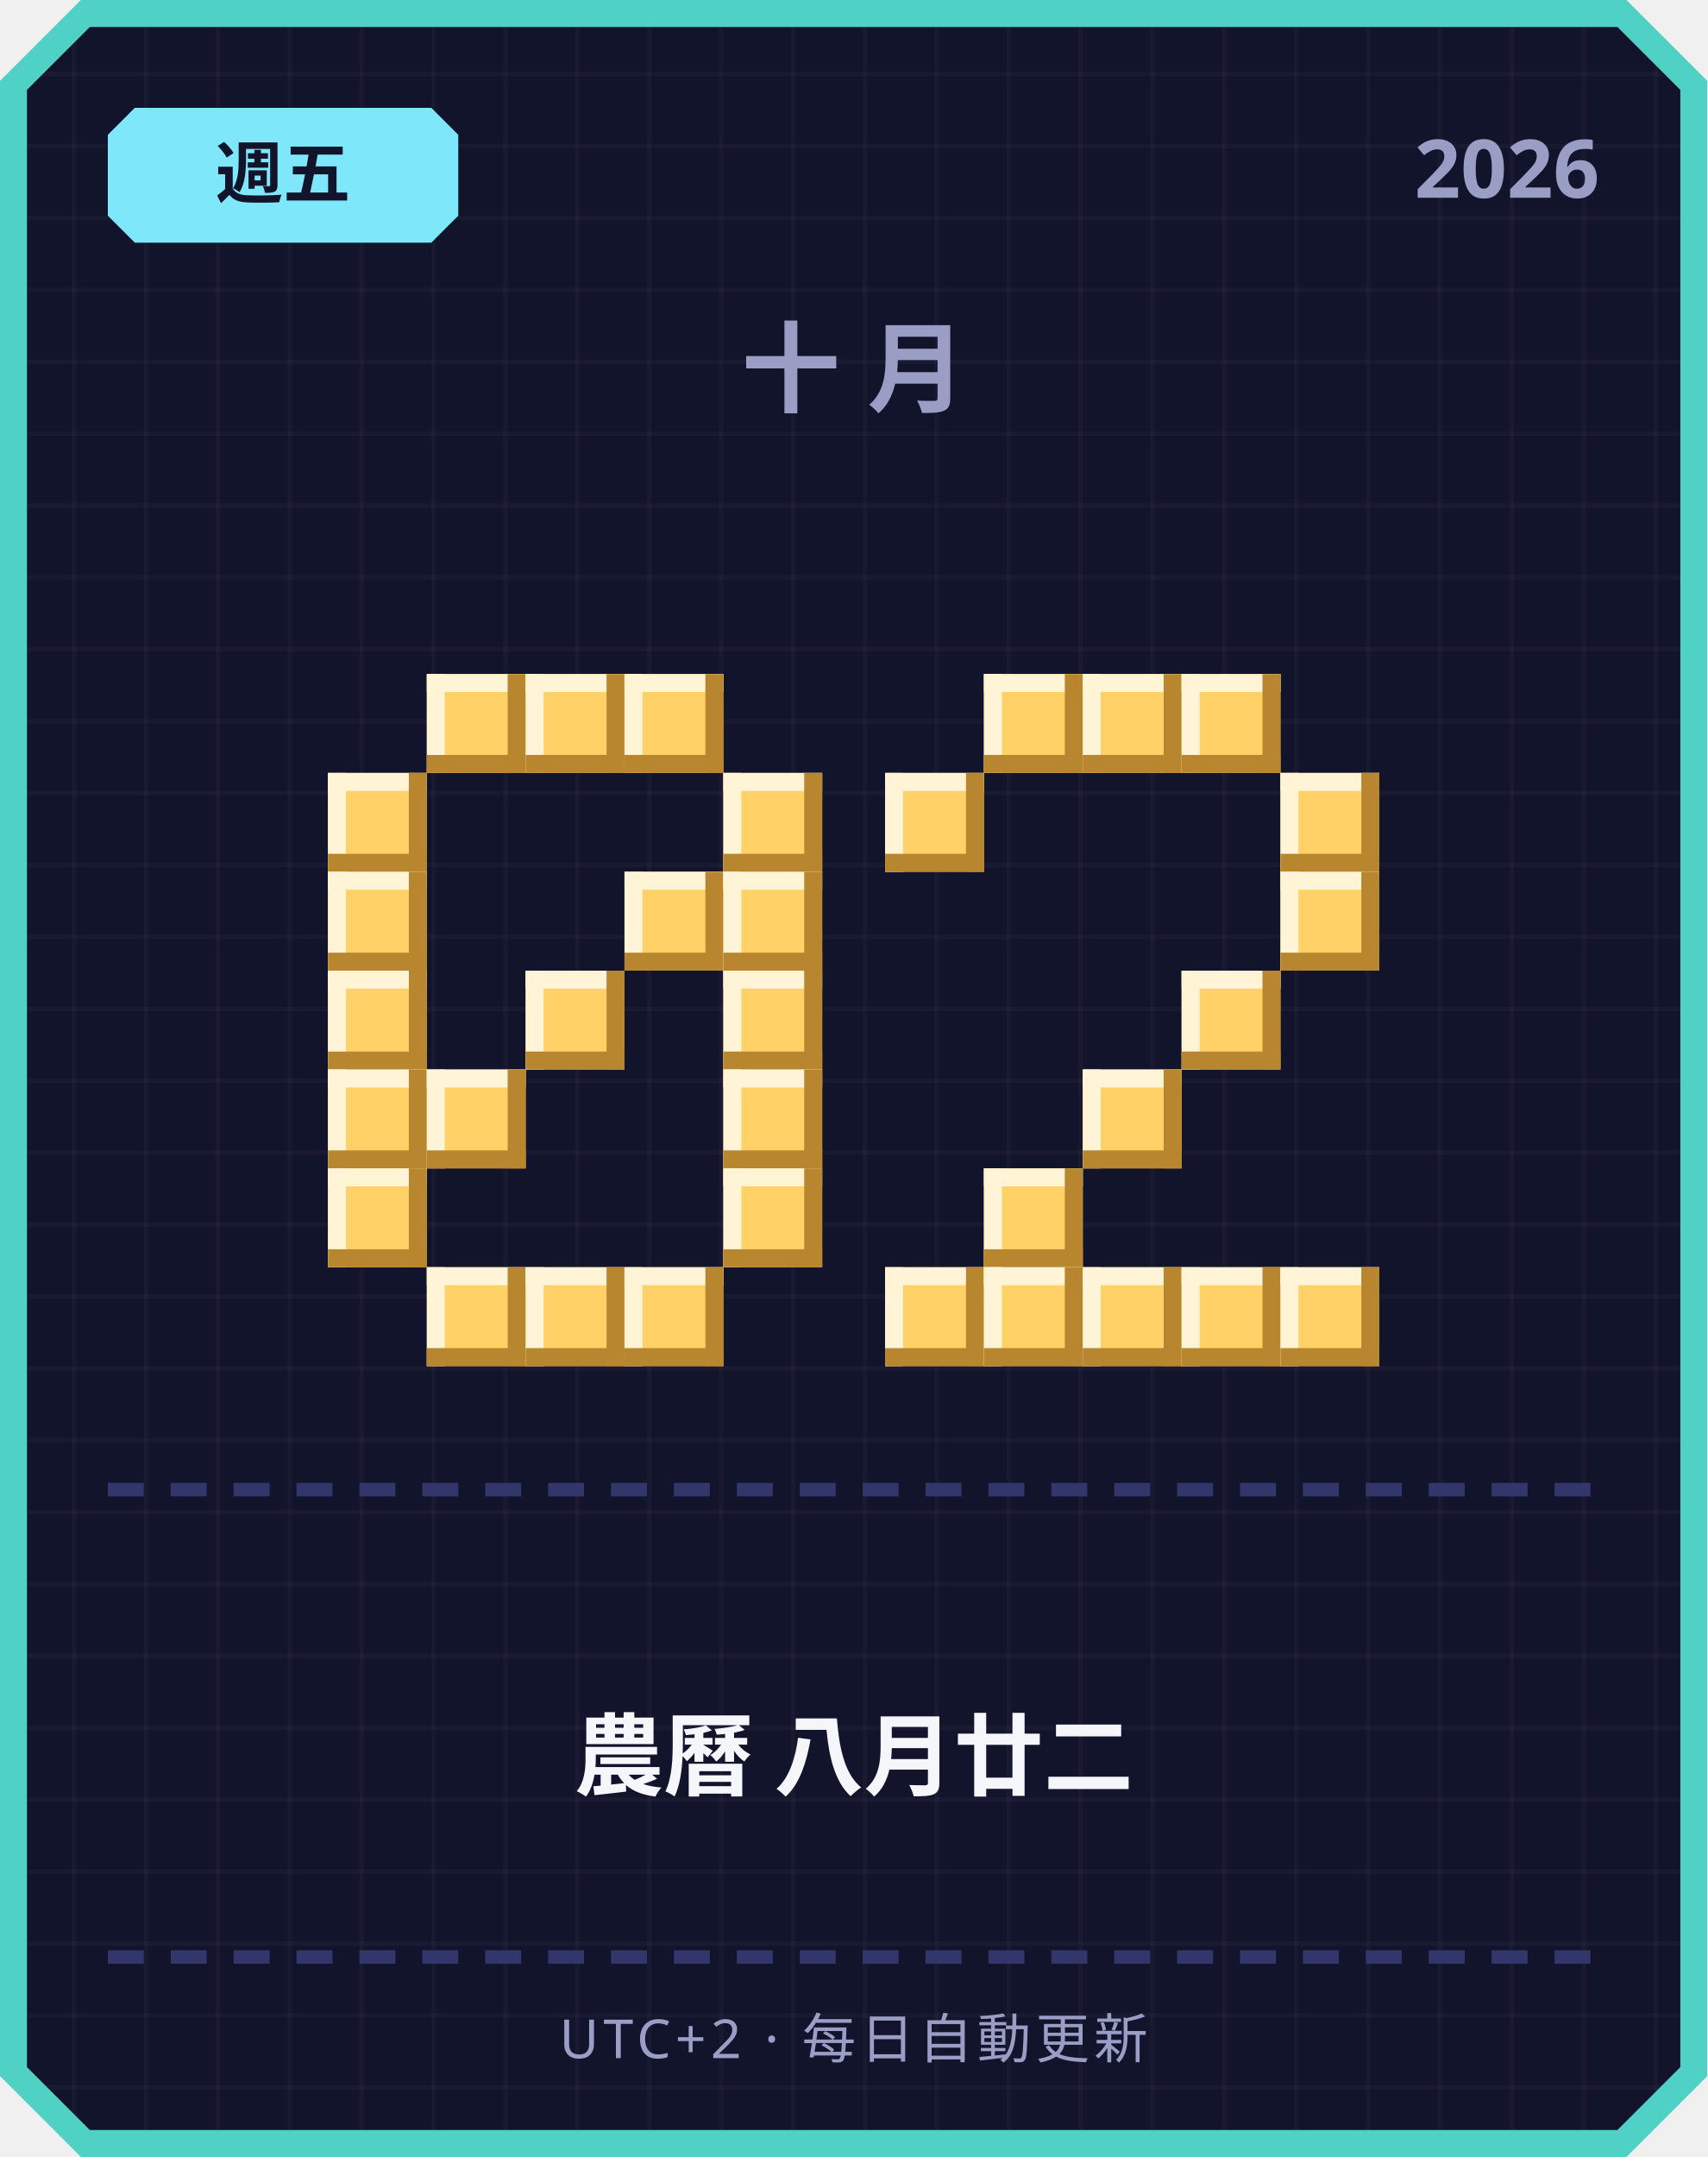
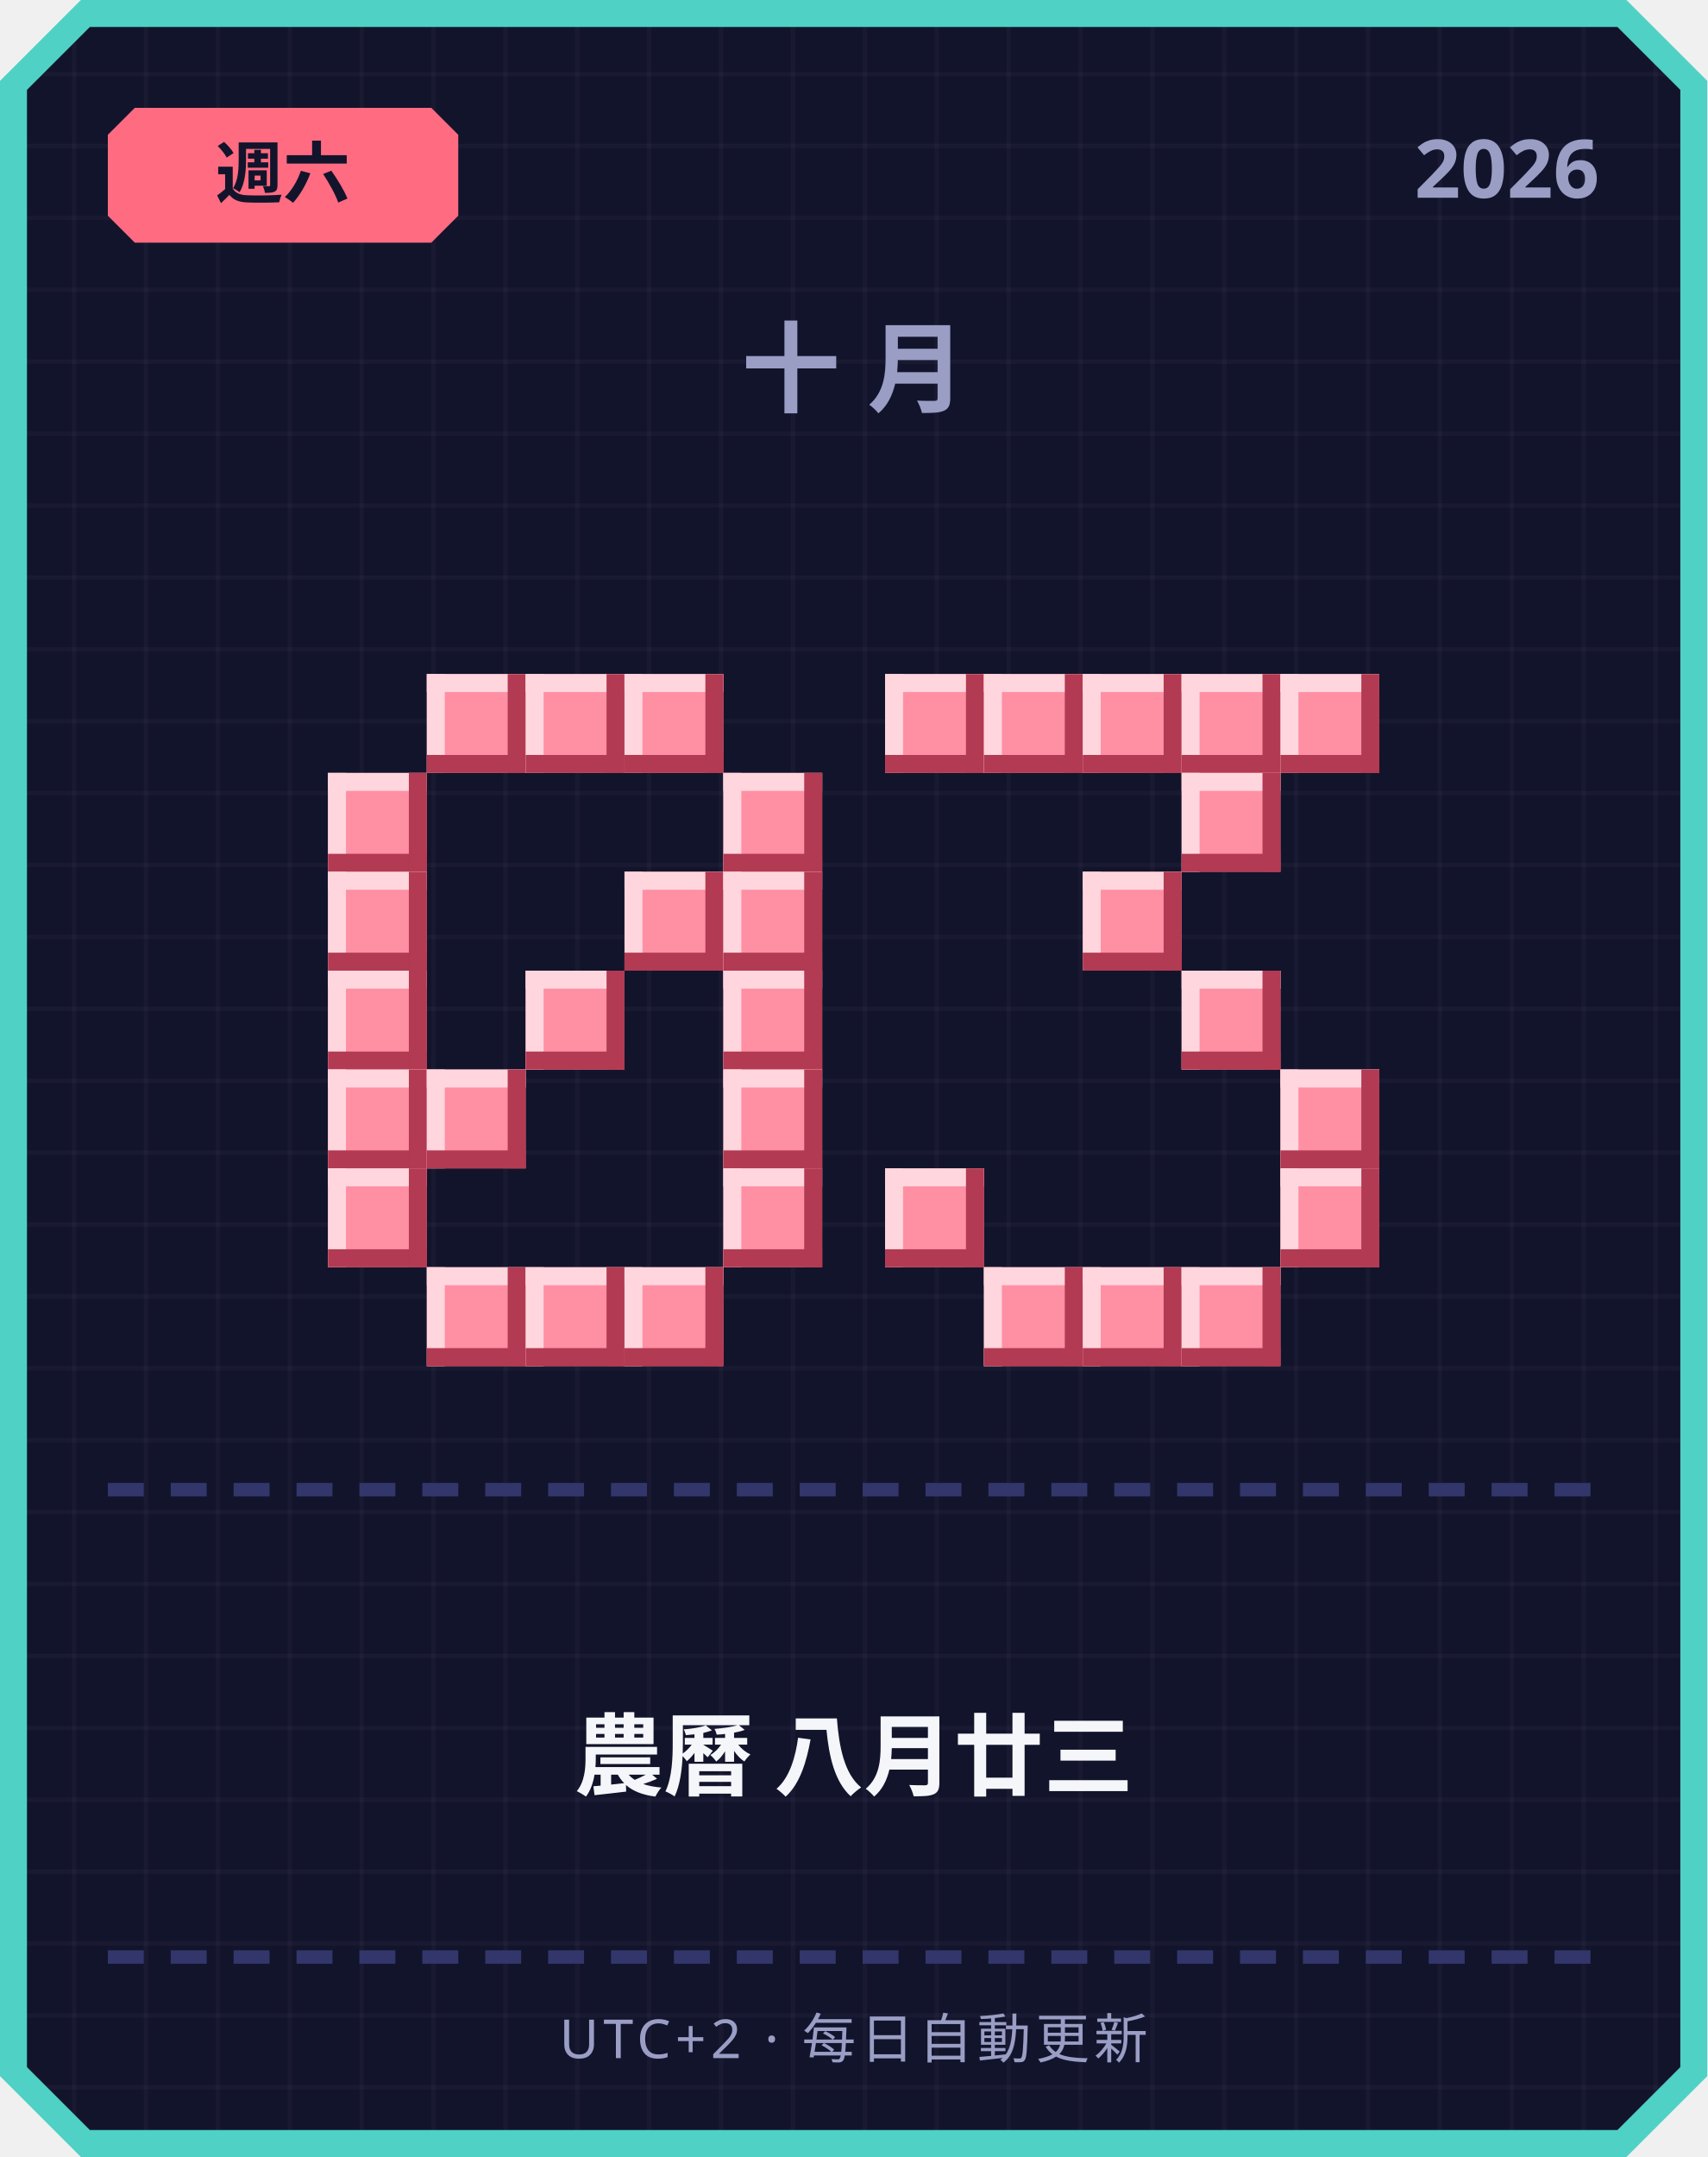
<svg xmlns="http://www.w3.org/2000/svg" width="380" height="480" viewBox="0 0 380 480">
  <defs>
    <pattern id="grid" width="16" height="16" patternUnits="userSpaceOnUse">
      <rect width="16" height="16" fill="#12142b" />
      <rect width="1" height="16" fill="#ffffff" opacity="0.03" />
      <rect width="16" height="1" fill="#ffffff" opacity="0.03" />
    </pattern>
  </defs>
  <path d="M 18,0 L 362,0 L 380,18 L 380,462 L 362,480 L 18,480 L 0,462 L 0,18 Z" fill="#4fd1c5" />
  <path d="M 20,6 L 360,6 L 374,20 L 374,460 L 360,474 L 20,474 L 6,460 L 6,20 Z" fill="url(#grid)" />
-   <path d="M 30,24 L 96,24 L 102,30 L 102,48 L 96,54 L 30,54 L 24,48 L 24,30 Z" fill="#7ee8fa" />
-   <text x="63" y="44" text-anchor="middle" font-family="'Segoe UI', sans-serif" font-size="15" font-weight="700" fill="#12142b">週五</text>
+   <path d="M 30,24 L 96,24 L 102,30 L 102,48 L 96,54 L 30,54 L 24,48 L 24,30 Z" fill="#ff6b81" />
+   <text x="63" y="44" text-anchor="middle" font-family="'Segoe UI', sans-serif" font-size="15" font-weight="700" fill="#12142b">週六</text>
  <text x="356" y="44" text-anchor="end" font-family="'Segoe UI', sans-serif" font-size="18" font-weight="700" fill="#9a9dc4">2026</text>
  <text x="190" y="90" text-anchor="middle" font-family="'Segoe UI', sans-serif" font-size="22" font-weight="700" letter-spacing="6" fill="#9a9dc4">十月</text>
-   <rect x="95" y="150" width="22" height="22" fill="#ffd166" />
-   <rect x="95" y="150" width="22" height="4" fill="#fff4d6" />
-   <rect x="95" y="150" width="4" height="22" fill="#fff4d6" />
-   <rect x="95" y="168" width="22" height="4" fill="#b8862e" />
-   <rect x="113" y="150" width="4" height="22" fill="#b8862e" />
-   <rect x="117" y="150" width="22" height="22" fill="#ffd166" />
-   <rect x="117" y="150" width="22" height="4" fill="#fff4d6" />
-   <rect x="117" y="150" width="4" height="22" fill="#fff4d6" />
-   <rect x="117" y="168" width="22" height="4" fill="#b8862e" />
-   <rect x="135" y="150" width="4" height="22" fill="#b8862e" />
-   <rect x="139" y="150" width="22" height="22" fill="#ffd166" />
-   <rect x="139" y="150" width="22" height="4" fill="#fff4d6" />
-   <rect x="139" y="150" width="4" height="22" fill="#fff4d6" />
-   <rect x="139" y="168" width="22" height="4" fill="#b8862e" />
-   <rect x="157" y="150" width="4" height="22" fill="#b8862e" />
-   <rect x="73" y="172" width="22" height="22" fill="#ffd166" />
-   <rect x="73" y="172" width="22" height="4" fill="#fff4d6" />
-   <rect x="73" y="172" width="4" height="22" fill="#fff4d6" />
-   <rect x="73" y="190" width="22" height="4" fill="#b8862e" />
-   <rect x="91" y="172" width="4" height="22" fill="#b8862e" />
-   <rect x="161" y="172" width="22" height="22" fill="#ffd166" />
-   <rect x="161" y="172" width="22" height="4" fill="#fff4d6" />
-   <rect x="161" y="172" width="4" height="22" fill="#fff4d6" />
-   <rect x="161" y="190" width="22" height="4" fill="#b8862e" />
-   <rect x="179" y="172" width="4" height="22" fill="#b8862e" />
-   <rect x="73" y="194" width="22" height="22" fill="#ffd166" />
-   <rect x="73" y="194" width="22" height="4" fill="#fff4d6" />
-   <rect x="73" y="194" width="4" height="22" fill="#fff4d6" />
-   <rect x="73" y="212" width="22" height="4" fill="#b8862e" />
-   <rect x="91" y="194" width="4" height="22" fill="#b8862e" />
-   <rect x="139" y="194" width="22" height="22" fill="#ffd166" />
-   <rect x="139" y="194" width="22" height="4" fill="#fff4d6" />
-   <rect x="139" y="194" width="4" height="22" fill="#fff4d6" />
-   <rect x="139" y="212" width="22" height="4" fill="#b8862e" />
-   <rect x="157" y="194" width="4" height="22" fill="#b8862e" />
-   <rect x="161" y="194" width="22" height="22" fill="#ffd166" />
-   <rect x="161" y="194" width="22" height="4" fill="#fff4d6" />
-   <rect x="161" y="194" width="4" height="22" fill="#fff4d6" />
-   <rect x="161" y="212" width="22" height="4" fill="#b8862e" />
-   <rect x="179" y="194" width="4" height="22" fill="#b8862e" />
-   <rect x="73" y="216" width="22" height="22" fill="#ffd166" />
-   <rect x="73" y="216" width="22" height="4" fill="#fff4d6" />
-   <rect x="73" y="216" width="4" height="22" fill="#fff4d6" />
-   <rect x="73" y="234" width="22" height="4" fill="#b8862e" />
-   <rect x="91" y="216" width="4" height="22" fill="#b8862e" />
-   <rect x="117" y="216" width="22" height="22" fill="#ffd166" />
-   <rect x="117" y="216" width="22" height="4" fill="#fff4d6" />
-   <rect x="117" y="216" width="4" height="22" fill="#fff4d6" />
-   <rect x="117" y="234" width="22" height="4" fill="#b8862e" />
-   <rect x="135" y="216" width="4" height="22" fill="#b8862e" />
-   <rect x="161" y="216" width="22" height="22" fill="#ffd166" />
-   <rect x="161" y="216" width="22" height="4" fill="#fff4d6" />
-   <rect x="161" y="216" width="4" height="22" fill="#fff4d6" />
-   <rect x="161" y="234" width="22" height="4" fill="#b8862e" />
-   <rect x="179" y="216" width="4" height="22" fill="#b8862e" />
-   <rect x="73" y="238" width="22" height="22" fill="#ffd166" />
-   <rect x="73" y="238" width="22" height="4" fill="#fff4d6" />
-   <rect x="73" y="238" width="4" height="22" fill="#fff4d6" />
-   <rect x="73" y="256" width="22" height="4" fill="#b8862e" />
-   <rect x="91" y="238" width="4" height="22" fill="#b8862e" />
-   <rect x="95" y="238" width="22" height="22" fill="#ffd166" />
-   <rect x="95" y="238" width="22" height="4" fill="#fff4d6" />
-   <rect x="95" y="238" width="4" height="22" fill="#fff4d6" />
-   <rect x="95" y="256" width="22" height="4" fill="#b8862e" />
-   <rect x="113" y="238" width="4" height="22" fill="#b8862e" />
-   <rect x="161" y="238" width="22" height="22" fill="#ffd166" />
-   <rect x="161" y="238" width="22" height="4" fill="#fff4d6" />
-   <rect x="161" y="238" width="4" height="22" fill="#fff4d6" />
-   <rect x="161" y="256" width="22" height="4" fill="#b8862e" />
-   <rect x="179" y="238" width="4" height="22" fill="#b8862e" />
-   <rect x="73" y="260" width="22" height="22" fill="#ffd166" />
-   <rect x="73" y="260" width="22" height="4" fill="#fff4d6" />
-   <rect x="73" y="260" width="4" height="22" fill="#fff4d6" />
-   <rect x="73" y="278" width="22" height="4" fill="#b8862e" />
-   <rect x="91" y="260" width="4" height="22" fill="#b8862e" />
-   <rect x="161" y="260" width="22" height="22" fill="#ffd166" />
-   <rect x="161" y="260" width="22" height="4" fill="#fff4d6" />
-   <rect x="161" y="260" width="4" height="22" fill="#fff4d6" />
-   <rect x="161" y="278" width="22" height="4" fill="#b8862e" />
-   <rect x="179" y="260" width="4" height="22" fill="#b8862e" />
-   <rect x="95" y="282" width="22" height="22" fill="#ffd166" />
-   <rect x="95" y="282" width="22" height="4" fill="#fff4d6" />
-   <rect x="95" y="282" width="4" height="22" fill="#fff4d6" />
-   <rect x="95" y="300" width="22" height="4" fill="#b8862e" />
-   <rect x="113" y="282" width="4" height="22" fill="#b8862e" />
-   <rect x="117" y="282" width="22" height="22" fill="#ffd166" />
-   <rect x="117" y="282" width="22" height="4" fill="#fff4d6" />
-   <rect x="117" y="282" width="4" height="22" fill="#fff4d6" />
-   <rect x="117" y="300" width="22" height="4" fill="#b8862e" />
-   <rect x="135" y="282" width="4" height="22" fill="#b8862e" />
-   <rect x="139" y="282" width="22" height="22" fill="#ffd166" />
-   <rect x="139" y="282" width="22" height="4" fill="#fff4d6" />
-   <rect x="139" y="282" width="4" height="22" fill="#fff4d6" />
-   <rect x="139" y="300" width="22" height="4" fill="#b8862e" />
-   <rect x="157" y="282" width="4" height="22" fill="#b8862e" />
-   <rect x="219" y="150" width="22" height="22" fill="#ffd166" />
-   <rect x="219" y="150" width="22" height="4" fill="#fff4d6" />
-   <rect x="219" y="150" width="4" height="22" fill="#fff4d6" />
-   <rect x="219" y="168" width="22" height="4" fill="#b8862e" />
-   <rect x="237" y="150" width="4" height="22" fill="#b8862e" />
-   <rect x="241" y="150" width="22" height="22" fill="#ffd166" />
-   <rect x="241" y="150" width="22" height="4" fill="#fff4d6" />
-   <rect x="241" y="150" width="4" height="22" fill="#fff4d6" />
-   <rect x="241" y="168" width="22" height="4" fill="#b8862e" />
-   <rect x="259" y="150" width="4" height="22" fill="#b8862e" />
-   <rect x="263" y="150" width="22" height="22" fill="#ffd166" />
-   <rect x="263" y="150" width="22" height="4" fill="#fff4d6" />
-   <rect x="263" y="150" width="4" height="22" fill="#fff4d6" />
-   <rect x="263" y="168" width="22" height="4" fill="#b8862e" />
-   <rect x="281" y="150" width="4" height="22" fill="#b8862e" />
-   <rect x="197" y="172" width="22" height="22" fill="#ffd166" />
-   <rect x="197" y="172" width="22" height="4" fill="#fff4d6" />
-   <rect x="197" y="172" width="4" height="22" fill="#fff4d6" />
-   <rect x="197" y="190" width="22" height="4" fill="#b8862e" />
-   <rect x="215" y="172" width="4" height="22" fill="#b8862e" />
-   <rect x="285" y="172" width="22" height="22" fill="#ffd166" />
-   <rect x="285" y="172" width="22" height="4" fill="#fff4d6" />
-   <rect x="285" y="172" width="4" height="22" fill="#fff4d6" />
-   <rect x="285" y="190" width="22" height="4" fill="#b8862e" />
-   <rect x="303" y="172" width="4" height="22" fill="#b8862e" />
-   <rect x="285" y="194" width="22" height="22" fill="#ffd166" />
-   <rect x="285" y="194" width="22" height="4" fill="#fff4d6" />
-   <rect x="285" y="194" width="4" height="22" fill="#fff4d6" />
-   <rect x="285" y="212" width="22" height="4" fill="#b8862e" />
-   <rect x="303" y="194" width="4" height="22" fill="#b8862e" />
-   <rect x="263" y="216" width="22" height="22" fill="#ffd166" />
-   <rect x="263" y="216" width="22" height="4" fill="#fff4d6" />
-   <rect x="263" y="216" width="4" height="22" fill="#fff4d6" />
-   <rect x="263" y="234" width="22" height="4" fill="#b8862e" />
-   <rect x="281" y="216" width="4" height="22" fill="#b8862e" />
-   <rect x="241" y="238" width="22" height="22" fill="#ffd166" />
-   <rect x="241" y="238" width="22" height="4" fill="#fff4d6" />
-   <rect x="241" y="238" width="4" height="22" fill="#fff4d6" />
-   <rect x="241" y="256" width="22" height="4" fill="#b8862e" />
-   <rect x="259" y="238" width="4" height="22" fill="#b8862e" />
-   <rect x="219" y="260" width="22" height="22" fill="#ffd166" />
-   <rect x="219" y="260" width="22" height="4" fill="#fff4d6" />
-   <rect x="219" y="260" width="4" height="22" fill="#fff4d6" />
-   <rect x="219" y="278" width="22" height="4" fill="#b8862e" />
-   <rect x="237" y="260" width="4" height="22" fill="#b8862e" />
-   <rect x="197" y="282" width="22" height="22" fill="#ffd166" />
-   <rect x="197" y="282" width="22" height="4" fill="#fff4d6" />
-   <rect x="197" y="282" width="4" height="22" fill="#fff4d6" />
-   <rect x="197" y="300" width="22" height="4" fill="#b8862e" />
-   <rect x="215" y="282" width="4" height="22" fill="#b8862e" />
-   <rect x="219" y="282" width="22" height="22" fill="#ffd166" />
-   <rect x="219" y="282" width="22" height="4" fill="#fff4d6" />
-   <rect x="219" y="282" width="4" height="22" fill="#fff4d6" />
-   <rect x="219" y="300" width="22" height="4" fill="#b8862e" />
-   <rect x="237" y="282" width="4" height="22" fill="#b8862e" />
-   <rect x="241" y="282" width="22" height="22" fill="#ffd166" />
-   <rect x="241" y="282" width="22" height="4" fill="#fff4d6" />
-   <rect x="241" y="282" width="4" height="22" fill="#fff4d6" />
-   <rect x="241" y="300" width="22" height="4" fill="#b8862e" />
-   <rect x="259" y="282" width="4" height="22" fill="#b8862e" />
-   <rect x="263" y="282" width="22" height="22" fill="#ffd166" />
-   <rect x="263" y="282" width="22" height="4" fill="#fff4d6" />
-   <rect x="263" y="282" width="4" height="22" fill="#fff4d6" />
-   <rect x="263" y="300" width="22" height="4" fill="#b8862e" />
-   <rect x="281" y="282" width="4" height="22" fill="#b8862e" />
-   <rect x="285" y="282" width="22" height="22" fill="#ffd166" />
-   <rect x="285" y="282" width="22" height="4" fill="#fff4d6" />
-   <rect x="285" y="282" width="4" height="22" fill="#fff4d6" />
-   <rect x="285" y="300" width="22" height="4" fill="#b8862e" />
-   <rect x="303" y="282" width="4" height="22" fill="#b8862e" />
+   <rect x="95" y="150" width="22" height="22" fill="#ff8fa3" />
+   <rect x="95" y="150" width="22" height="4" fill="#ffd6dd" />
+   <rect x="95" y="150" width="4" height="22" fill="#ffd6dd" />
+   <rect x="95" y="168" width="22" height="4" fill="#b23a52" />
+   <rect x="113" y="150" width="4" height="22" fill="#b23a52" />
+   <rect x="117" y="150" width="22" height="22" fill="#ff8fa3" />
+   <rect x="117" y="150" width="22" height="4" fill="#ffd6dd" />
+   <rect x="117" y="150" width="4" height="22" fill="#ffd6dd" />
+   <rect x="117" y="168" width="22" height="4" fill="#b23a52" />
+   <rect x="135" y="150" width="4" height="22" fill="#b23a52" />
+   <rect x="139" y="150" width="22" height="22" fill="#ff8fa3" />
+   <rect x="139" y="150" width="22" height="4" fill="#ffd6dd" />
+   <rect x="139" y="150" width="4" height="22" fill="#ffd6dd" />
+   <rect x="139" y="168" width="22" height="4" fill="#b23a52" />
+   <rect x="157" y="150" width="4" height="22" fill="#b23a52" />
+   <rect x="73" y="172" width="22" height="22" fill="#ff8fa3" />
+   <rect x="73" y="172" width="22" height="4" fill="#ffd6dd" />
+   <rect x="73" y="172" width="4" height="22" fill="#ffd6dd" />
+   <rect x="73" y="190" width="22" height="4" fill="#b23a52" />
+   <rect x="91" y="172" width="4" height="22" fill="#b23a52" />
+   <rect x="161" y="172" width="22" height="22" fill="#ff8fa3" />
+   <rect x="161" y="172" width="22" height="4" fill="#ffd6dd" />
+   <rect x="161" y="172" width="4" height="22" fill="#ffd6dd" />
+   <rect x="161" y="190" width="22" height="4" fill="#b23a52" />
+   <rect x="179" y="172" width="4" height="22" fill="#b23a52" />
+   <rect x="73" y="194" width="22" height="22" fill="#ff8fa3" />
+   <rect x="73" y="194" width="22" height="4" fill="#ffd6dd" />
+   <rect x="73" y="194" width="4" height="22" fill="#ffd6dd" />
+   <rect x="73" y="212" width="22" height="4" fill="#b23a52" />
+   <rect x="91" y="194" width="4" height="22" fill="#b23a52" />
+   <rect x="139" y="194" width="22" height="22" fill="#ff8fa3" />
+   <rect x="139" y="194" width="22" height="4" fill="#ffd6dd" />
+   <rect x="139" y="194" width="4" height="22" fill="#ffd6dd" />
+   <rect x="139" y="212" width="22" height="4" fill="#b23a52" />
+   <rect x="157" y="194" width="4" height="22" fill="#b23a52" />
+   <rect x="161" y="194" width="22" height="22" fill="#ff8fa3" />
+   <rect x="161" y="194" width="22" height="4" fill="#ffd6dd" />
+   <rect x="161" y="194" width="4" height="22" fill="#ffd6dd" />
+   <rect x="161" y="212" width="22" height="4" fill="#b23a52" />
+   <rect x="179" y="194" width="4" height="22" fill="#b23a52" />
+   <rect x="73" y="216" width="22" height="22" fill="#ff8fa3" />
+   <rect x="73" y="216" width="22" height="4" fill="#ffd6dd" />
+   <rect x="73" y="216" width="4" height="22" fill="#ffd6dd" />
+   <rect x="73" y="234" width="22" height="4" fill="#b23a52" />
+   <rect x="91" y="216" width="4" height="22" fill="#b23a52" />
+   <rect x="117" y="216" width="22" height="22" fill="#ff8fa3" />
+   <rect x="117" y="216" width="22" height="4" fill="#ffd6dd" />
+   <rect x="117" y="216" width="4" height="22" fill="#ffd6dd" />
+   <rect x="117" y="234" width="22" height="4" fill="#b23a52" />
+   <rect x="135" y="216" width="4" height="22" fill="#b23a52" />
+   <rect x="161" y="216" width="22" height="22" fill="#ff8fa3" />
+   <rect x="161" y="216" width="22" height="4" fill="#ffd6dd" />
+   <rect x="161" y="216" width="4" height="22" fill="#ffd6dd" />
+   <rect x="161" y="234" width="22" height="4" fill="#b23a52" />
+   <rect x="179" y="216" width="4" height="22" fill="#b23a52" />
+   <rect x="73" y="238" width="22" height="22" fill="#ff8fa3" />
+   <rect x="73" y="238" width="22" height="4" fill="#ffd6dd" />
+   <rect x="73" y="238" width="4" height="22" fill="#ffd6dd" />
+   <rect x="73" y="256" width="22" height="4" fill="#b23a52" />
+   <rect x="91" y="238" width="4" height="22" fill="#b23a52" />
+   <rect x="95" y="238" width="22" height="22" fill="#ff8fa3" />
+   <rect x="95" y="238" width="22" height="4" fill="#ffd6dd" />
+   <rect x="95" y="238" width="4" height="22" fill="#ffd6dd" />
+   <rect x="95" y="256" width="22" height="4" fill="#b23a52" />
+   <rect x="113" y="238" width="4" height="22" fill="#b23a52" />
+   <rect x="161" y="238" width="22" height="22" fill="#ff8fa3" />
+   <rect x="161" y="238" width="22" height="4" fill="#ffd6dd" />
+   <rect x="161" y="238" width="4" height="22" fill="#ffd6dd" />
+   <rect x="161" y="256" width="22" height="4" fill="#b23a52" />
+   <rect x="179" y="238" width="4" height="22" fill="#b23a52" />
+   <rect x="73" y="260" width="22" height="22" fill="#ff8fa3" />
+   <rect x="73" y="260" width="22" height="4" fill="#ffd6dd" />
+   <rect x="73" y="260" width="4" height="22" fill="#ffd6dd" />
+   <rect x="73" y="278" width="22" height="4" fill="#b23a52" />
+   <rect x="91" y="260" width="4" height="22" fill="#b23a52" />
+   <rect x="161" y="260" width="22" height="22" fill="#ff8fa3" />
+   <rect x="161" y="260" width="22" height="4" fill="#ffd6dd" />
+   <rect x="161" y="260" width="4" height="22" fill="#ffd6dd" />
+   <rect x="161" y="278" width="22" height="4" fill="#b23a52" />
+   <rect x="179" y="260" width="4" height="22" fill="#b23a52" />
+   <rect x="95" y="282" width="22" height="22" fill="#ff8fa3" />
+   <rect x="95" y="282" width="22" height="4" fill="#ffd6dd" />
+   <rect x="95" y="282" width="4" height="22" fill="#ffd6dd" />
+   <rect x="95" y="300" width="22" height="4" fill="#b23a52" />
+   <rect x="113" y="282" width="4" height="22" fill="#b23a52" />
+   <rect x="117" y="282" width="22" height="22" fill="#ff8fa3" />
+   <rect x="117" y="282" width="22" height="4" fill="#ffd6dd" />
+   <rect x="117" y="282" width="4" height="22" fill="#ffd6dd" />
+   <rect x="117" y="300" width="22" height="4" fill="#b23a52" />
+   <rect x="135" y="282" width="4" height="22" fill="#b23a52" />
+   <rect x="139" y="282" width="22" height="22" fill="#ff8fa3" />
+   <rect x="139" y="282" width="22" height="4" fill="#ffd6dd" />
+   <rect x="139" y="282" width="4" height="22" fill="#ffd6dd" />
+   <rect x="139" y="300" width="22" height="4" fill="#b23a52" />
+   <rect x="157" y="282" width="4" height="22" fill="#b23a52" />
+   <rect x="197" y="150" width="22" height="22" fill="#ff8fa3" />
+   <rect x="197" y="150" width="22" height="4" fill="#ffd6dd" />
+   <rect x="197" y="150" width="4" height="22" fill="#ffd6dd" />
+   <rect x="197" y="168" width="22" height="4" fill="#b23a52" />
+   <rect x="215" y="150" width="4" height="22" fill="#b23a52" />
+   <rect x="219" y="150" width="22" height="22" fill="#ff8fa3" />
+   <rect x="219" y="150" width="22" height="4" fill="#ffd6dd" />
+   <rect x="219" y="150" width="4" height="22" fill="#ffd6dd" />
+   <rect x="219" y="168" width="22" height="4" fill="#b23a52" />
+   <rect x="237" y="150" width="4" height="22" fill="#b23a52" />
+   <rect x="241" y="150" width="22" height="22" fill="#ff8fa3" />
+   <rect x="241" y="150" width="22" height="4" fill="#ffd6dd" />
+   <rect x="241" y="150" width="4" height="22" fill="#ffd6dd" />
+   <rect x="241" y="168" width="22" height="4" fill="#b23a52" />
+   <rect x="259" y="150" width="4" height="22" fill="#b23a52" />
+   <rect x="263" y="150" width="22" height="22" fill="#ff8fa3" />
+   <rect x="263" y="150" width="22" height="4" fill="#ffd6dd" />
+   <rect x="263" y="150" width="4" height="22" fill="#ffd6dd" />
+   <rect x="263" y="168" width="22" height="4" fill="#b23a52" />
+   <rect x="281" y="150" width="4" height="22" fill="#b23a52" />
+   <rect x="285" y="150" width="22" height="22" fill="#ff8fa3" />
+   <rect x="285" y="150" width="22" height="4" fill="#ffd6dd" />
+   <rect x="285" y="150" width="4" height="22" fill="#ffd6dd" />
+   <rect x="285" y="168" width="22" height="4" fill="#b23a52" />
+   <rect x="303" y="150" width="4" height="22" fill="#b23a52" />
+   <rect x="263" y="172" width="22" height="22" fill="#ff8fa3" />
+   <rect x="263" y="172" width="22" height="4" fill="#ffd6dd" />
+   <rect x="263" y="172" width="4" height="22" fill="#ffd6dd" />
+   <rect x="263" y="190" width="22" height="4" fill="#b23a52" />
+   <rect x="281" y="172" width="4" height="22" fill="#b23a52" />
+   <rect x="241" y="194" width="22" height="22" fill="#ff8fa3" />
+   <rect x="241" y="194" width="22" height="4" fill="#ffd6dd" />
+   <rect x="241" y="194" width="4" height="22" fill="#ffd6dd" />
+   <rect x="241" y="212" width="22" height="4" fill="#b23a52" />
+   <rect x="259" y="194" width="4" height="22" fill="#b23a52" />
+   <rect x="263" y="216" width="22" height="22" fill="#ff8fa3" />
+   <rect x="263" y="216" width="22" height="4" fill="#ffd6dd" />
+   <rect x="263" y="216" width="4" height="22" fill="#ffd6dd" />
+   <rect x="263" y="234" width="22" height="4" fill="#b23a52" />
+   <rect x="281" y="216" width="4" height="22" fill="#b23a52" />
+   <rect x="285" y="238" width="22" height="22" fill="#ff8fa3" />
+   <rect x="285" y="238" width="22" height="4" fill="#ffd6dd" />
+   <rect x="285" y="238" width="4" height="22" fill="#ffd6dd" />
+   <rect x="285" y="256" width="22" height="4" fill="#b23a52" />
+   <rect x="303" y="238" width="4" height="22" fill="#b23a52" />
+   <rect x="197" y="260" width="22" height="22" fill="#ff8fa3" />
+   <rect x="197" y="260" width="22" height="4" fill="#ffd6dd" />
+   <rect x="197" y="260" width="4" height="22" fill="#ffd6dd" />
+   <rect x="197" y="278" width="22" height="4" fill="#b23a52" />
+   <rect x="215" y="260" width="4" height="22" fill="#b23a52" />
+   <rect x="285" y="260" width="22" height="22" fill="#ff8fa3" />
+   <rect x="285" y="260" width="22" height="4" fill="#ffd6dd" />
+   <rect x="285" y="260" width="4" height="22" fill="#ffd6dd" />
+   <rect x="285" y="278" width="22" height="4" fill="#b23a52" />
+   <rect x="303" y="260" width="4" height="22" fill="#b23a52" />
+   <rect x="219" y="282" width="22" height="22" fill="#ff8fa3" />
+   <rect x="219" y="282" width="22" height="4" fill="#ffd6dd" />
+   <rect x="219" y="282" width="4" height="22" fill="#ffd6dd" />
+   <rect x="219" y="300" width="22" height="4" fill="#b23a52" />
+   <rect x="237" y="282" width="4" height="22" fill="#b23a52" />
+   <rect x="241" y="282" width="22" height="22" fill="#ff8fa3" />
+   <rect x="241" y="282" width="22" height="4" fill="#ffd6dd" />
+   <rect x="241" y="282" width="4" height="22" fill="#ffd6dd" />
+   <rect x="241" y="300" width="22" height="4" fill="#b23a52" />
+   <rect x="259" y="282" width="4" height="22" fill="#b23a52" />
+   <rect x="263" y="282" width="22" height="22" fill="#ff8fa3" />
+   <rect x="263" y="282" width="22" height="4" fill="#ffd6dd" />
+   <rect x="263" y="282" width="4" height="22" fill="#ffd6dd" />
+   <rect x="263" y="300" width="22" height="4" fill="#b23a52" />
+   <rect x="281" y="282" width="4" height="22" fill="#b23a52" />
  <rect x="24" y="330" width="8" height="3" fill="#33366b" />
  <rect x="38" y="330" width="8" height="3" fill="#33366b" />
  <rect x="52" y="330" width="8" height="3" fill="#33366b" />
  <rect x="66" y="330" width="8" height="3" fill="#33366b" />
  <rect x="80" y="330" width="8" height="3" fill="#33366b" />
  <rect x="94" y="330" width="8" height="3" fill="#33366b" />
  <rect x="108" y="330" width="8" height="3" fill="#33366b" />
  <rect x="122" y="330" width="8" height="3" fill="#33366b" />
  <rect x="136" y="330" width="8" height="3" fill="#33366b" />
  <rect x="150" y="330" width="8" height="3" fill="#33366b" />
  <rect x="164" y="330" width="8" height="3" fill="#33366b" />
  <rect x="178" y="330" width="8" height="3" fill="#33366b" />
  <rect x="192" y="330" width="8" height="3" fill="#33366b" />
  <rect x="206" y="330" width="8" height="3" fill="#33366b" />
  <rect x="220" y="330" width="8" height="3" fill="#33366b" />
  <rect x="234" y="330" width="8" height="3" fill="#33366b" />
  <rect x="248" y="330" width="8" height="3" fill="#33366b" />
  <rect x="262" y="330" width="8" height="3" fill="#33366b" />
  <rect x="276" y="330" width="8" height="3" fill="#33366b" />
  <rect x="290" y="330" width="8" height="3" fill="#33366b" />
  <rect x="304" y="330" width="8" height="3" fill="#33366b" />
  <rect x="318" y="330" width="8" height="3" fill="#33366b" />
  <rect x="332" y="330" width="8" height="3" fill="#33366b" />
  <rect x="346" y="330" width="8" height="3" fill="#33366b" />
-   <text x="190" y="398" text-anchor="middle" font-family="'Segoe UI', 'Microsoft JhengHei', sans-serif" font-size="20" font-weight="700" fill="#f5f6fa">農曆 八月廿二</text>
+   <text x="190" y="398" text-anchor="middle" font-family="'Segoe UI', 'Microsoft JhengHei', sans-serif" font-size="20" font-weight="700" fill="#f5f6fa">農曆 八月廿三</text>
  <rect x="24" y="434" width="8" height="3" fill="#33366b" />
  <rect x="38" y="434" width="8" height="3" fill="#33366b" />
  <rect x="52" y="434" width="8" height="3" fill="#33366b" />
  <rect x="66" y="434" width="8" height="3" fill="#33366b" />
  <rect x="80" y="434" width="8" height="3" fill="#33366b" />
  <rect x="94" y="434" width="8" height="3" fill="#33366b" />
  <rect x="108" y="434" width="8" height="3" fill="#33366b" />
  <rect x="122" y="434" width="8" height="3" fill="#33366b" />
  <rect x="136" y="434" width="8" height="3" fill="#33366b" />
  <rect x="150" y="434" width="8" height="3" fill="#33366b" />
  <rect x="164" y="434" width="8" height="3" fill="#33366b" />
  <rect x="178" y="434" width="8" height="3" fill="#33366b" />
  <rect x="192" y="434" width="8" height="3" fill="#33366b" />
  <rect x="206" y="434" width="8" height="3" fill="#33366b" />
  <rect x="220" y="434" width="8" height="3" fill="#33366b" />
  <rect x="234" y="434" width="8" height="3" fill="#33366b" />
  <rect x="248" y="434" width="8" height="3" fill="#33366b" />
  <rect x="262" y="434" width="8" height="3" fill="#33366b" />
  <rect x="276" y="434" width="8" height="3" fill="#33366b" />
  <rect x="290" y="434" width="8" height="3" fill="#33366b" />
  <rect x="304" y="434" width="8" height="3" fill="#33366b" />
  <rect x="318" y="434" width="8" height="3" fill="#33366b" />
  <rect x="332" y="434" width="8" height="3" fill="#33366b" />
  <rect x="346" y="434" width="8" height="3" fill="#33366b" />
  <text x="190" y="458" text-anchor="middle" font-family="'Segoe UI', sans-serif" font-size="12" letter-spacing="1" fill="#9a9dc4">UTC+2 · 每日自動更新</text>
</svg>
